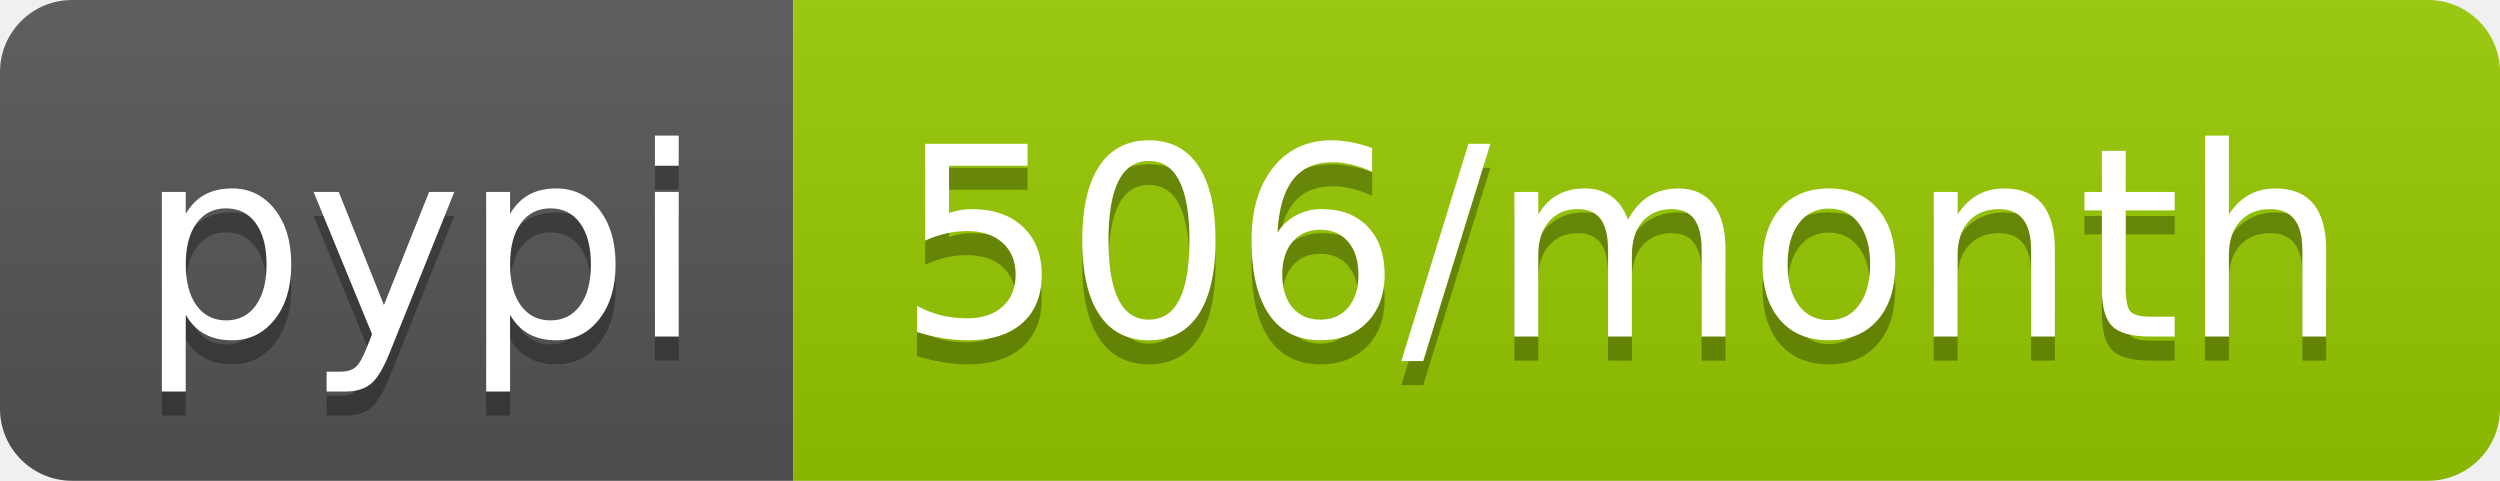
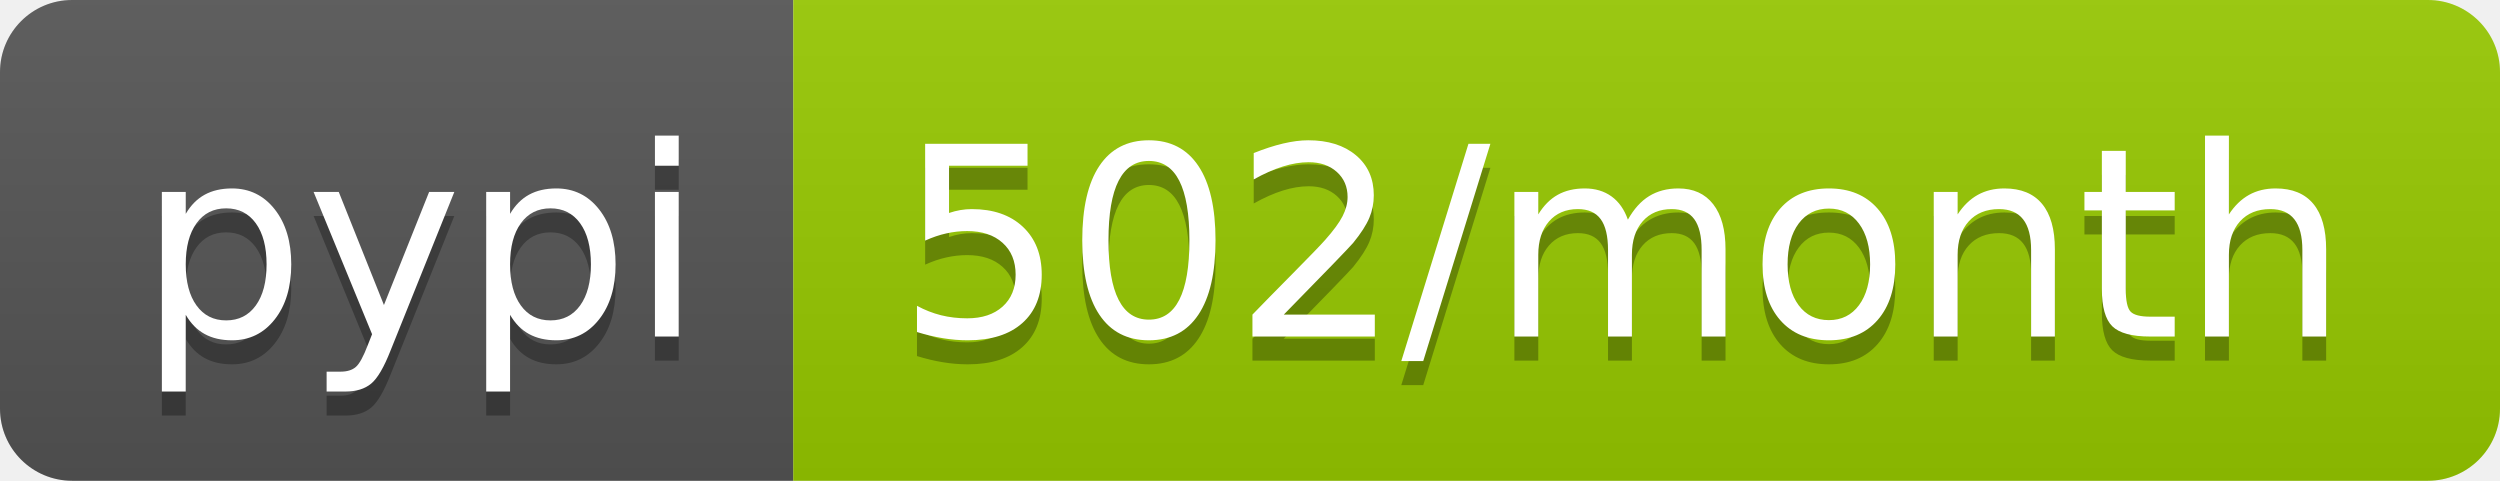
<svg xmlns="http://www.w3.org/2000/svg" width="104" height="20">
  <linearGradient id="b" x2="0" y2="100%">
    <stop offset="0" stop-color="#bbb" stop-opacity=".1" />
    <stop offset="1" stop-opacity=".1" />
  </linearGradient>
  <clipPath id="a">
    <rect width="104" height="20" rx="3" fill="#fff" />
  </clipPath>
  <g clip-path="url(#a)">
    <path fill="#555" d="M0 0h33v20H0z" />
    <path fill="#97ca00" d="M33 0h71v20H33z" />
    <path fill="url(#b)" d="M0 0h104v20H0z" />
  </g>
  <g fill="#fff" text-anchor="middle" font-family="DejaVu Sans,Verdana,Geneva,sans-serif" font-size="110">
    <text x="175" y="150" fill="#010101" fill-opacity=".3" transform="scale(.1)" textLength="230">pypi</text>
    <text x="175" y="140" transform="scale(.1)" textLength="230">pypi</text>
-     <text x="675" y="150" fill="#010101" fill-opacity=".3" transform="scale(.1)" textLength="610">506/month</text>
-     <text x="675" y="140" transform="scale(.1)" textLength="610">506/month</text>
+     <text x="675" y="150" fill="#010101" fill-opacity=".3" transform="scale(.1)" textLength="610">502/month</text>
+     <text x="675" y="140" transform="scale(.1)" textLength="610">502/month</text>
  </g>
</svg>
